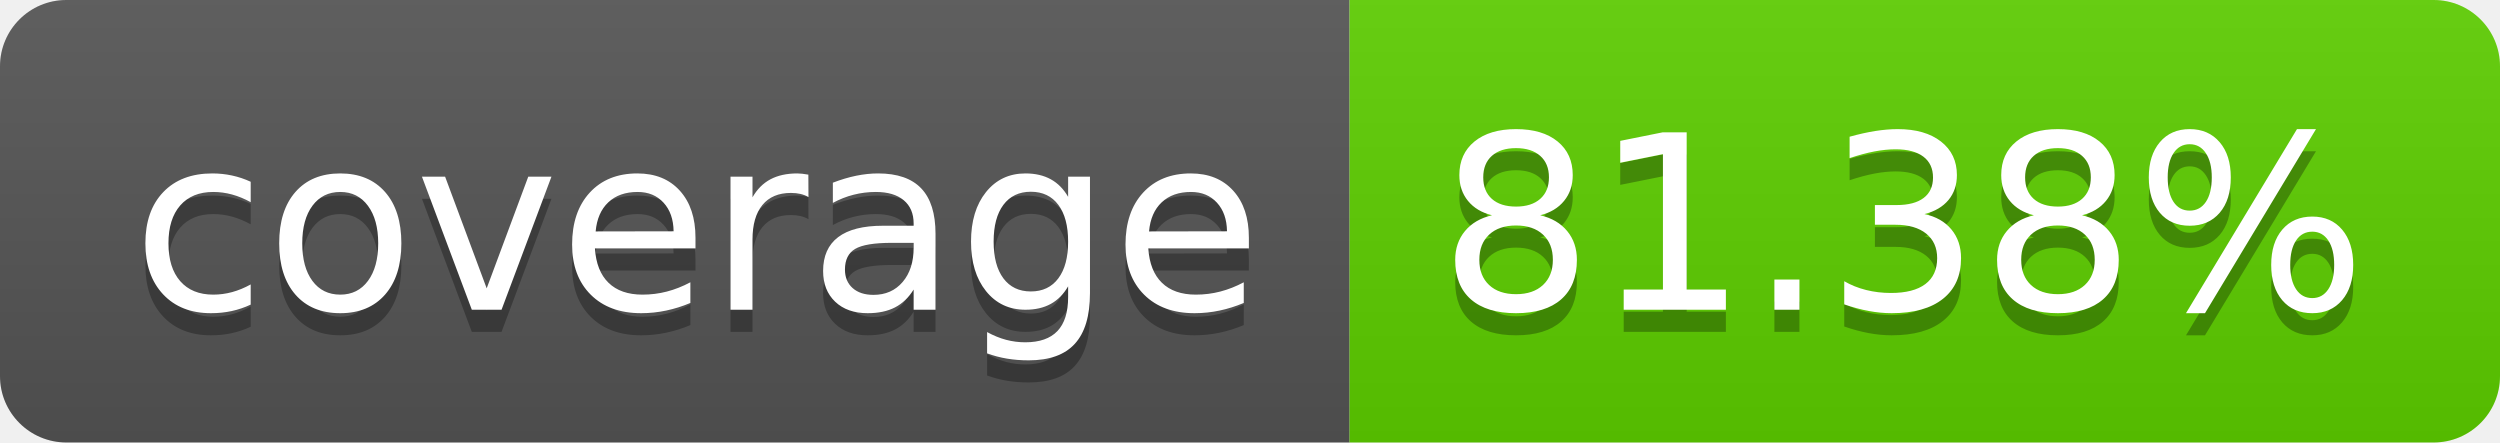
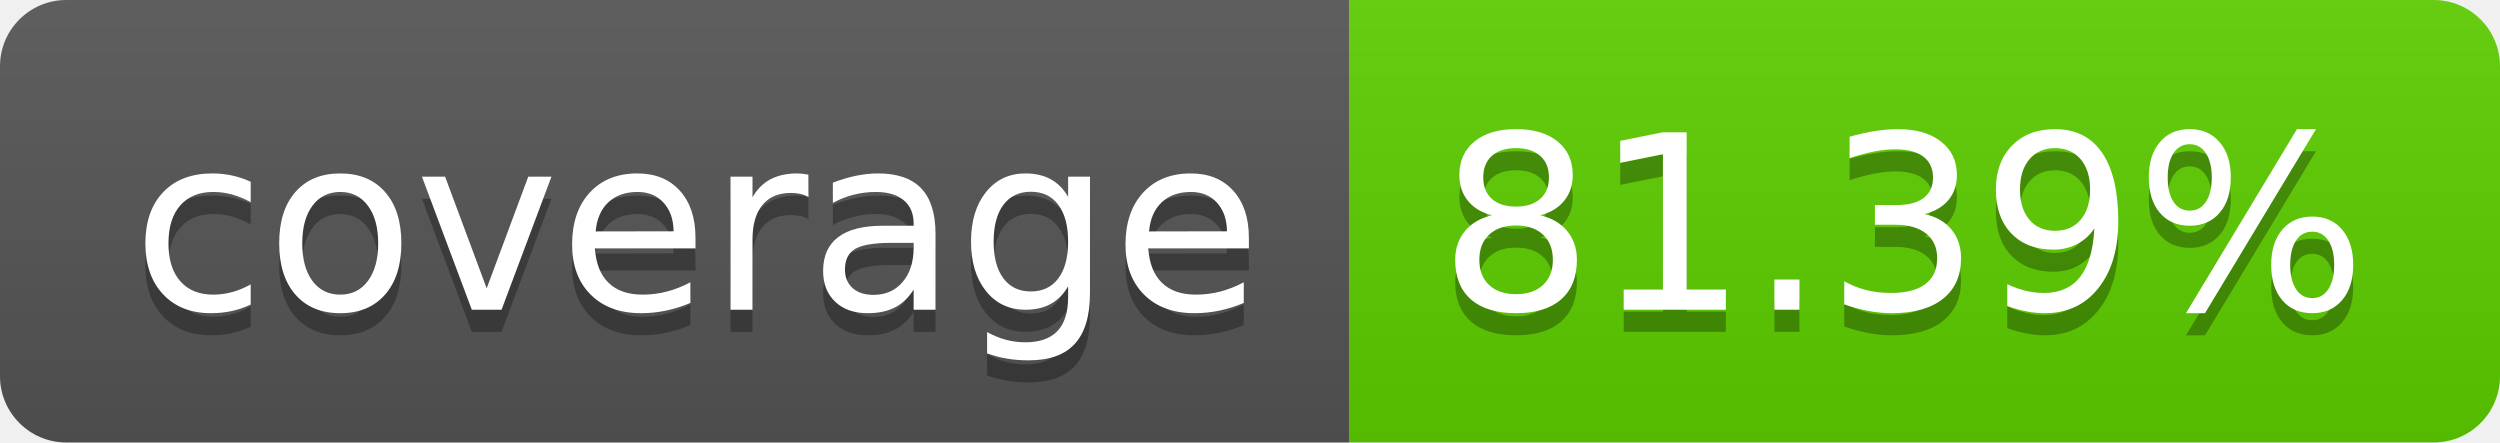
<svg xmlns="http://www.w3.org/2000/svg" width="113.0" height="20">
  <linearGradient id="smooth" x2="0" y2="100%">
    <stop offset="0" stop-color="#bbb" stop-opacity=".1" />
    <stop offset="1" stop-opacity=".1" />
  </linearGradient>
  <clipPath id="round">
    <rect width="113.0" height="20" rx="3" fill="#fff" />
  </clipPath>
  <g clip-path="url(#round)">
    <rect width="61.0" height="20" fill="#555" />
    <rect x="61.0" width="52.0" height="20" fill="#5ecf00" />
    <rect width="113.0" height="20" fill="url(#smooth)" />
  </g>
  <g fill="#fff" text-anchor="middle" font-family="DejaVu Sans,Verdana,Geneva,sans-serif" font-size="110">
    <text x="315.0" y="150" fill="#010101" fill-opacity=".3" transform="scale(0.1)" textLength="510.0" lengthAdjust="spacing">coverage</text>
    <text x="315.0" y="140" transform="scale(0.1)" textLength="510.0" lengthAdjust="spacing">coverage</text>
-     <text x="860.0" y="150" fill="#010101" fill-opacity=".3" transform="scale(0.1)" textLength="420.0" lengthAdjust="spacing">81.38%</text>
-     <text x="860.0" y="140" transform="scale(0.1)" textLength="420.0" lengthAdjust="spacing">81.38%</text>
+     <text x="860.0" y="150" fill="#010101" fill-opacity=".3" transform="scale(0.1)" textLength="420.0" lengthAdjust="spacing">81.39%</text>
+     <text x="860.0" y="140" transform="scale(0.1)" textLength="420.0" lengthAdjust="spacing">81.39%</text>
  </g>
</svg>
